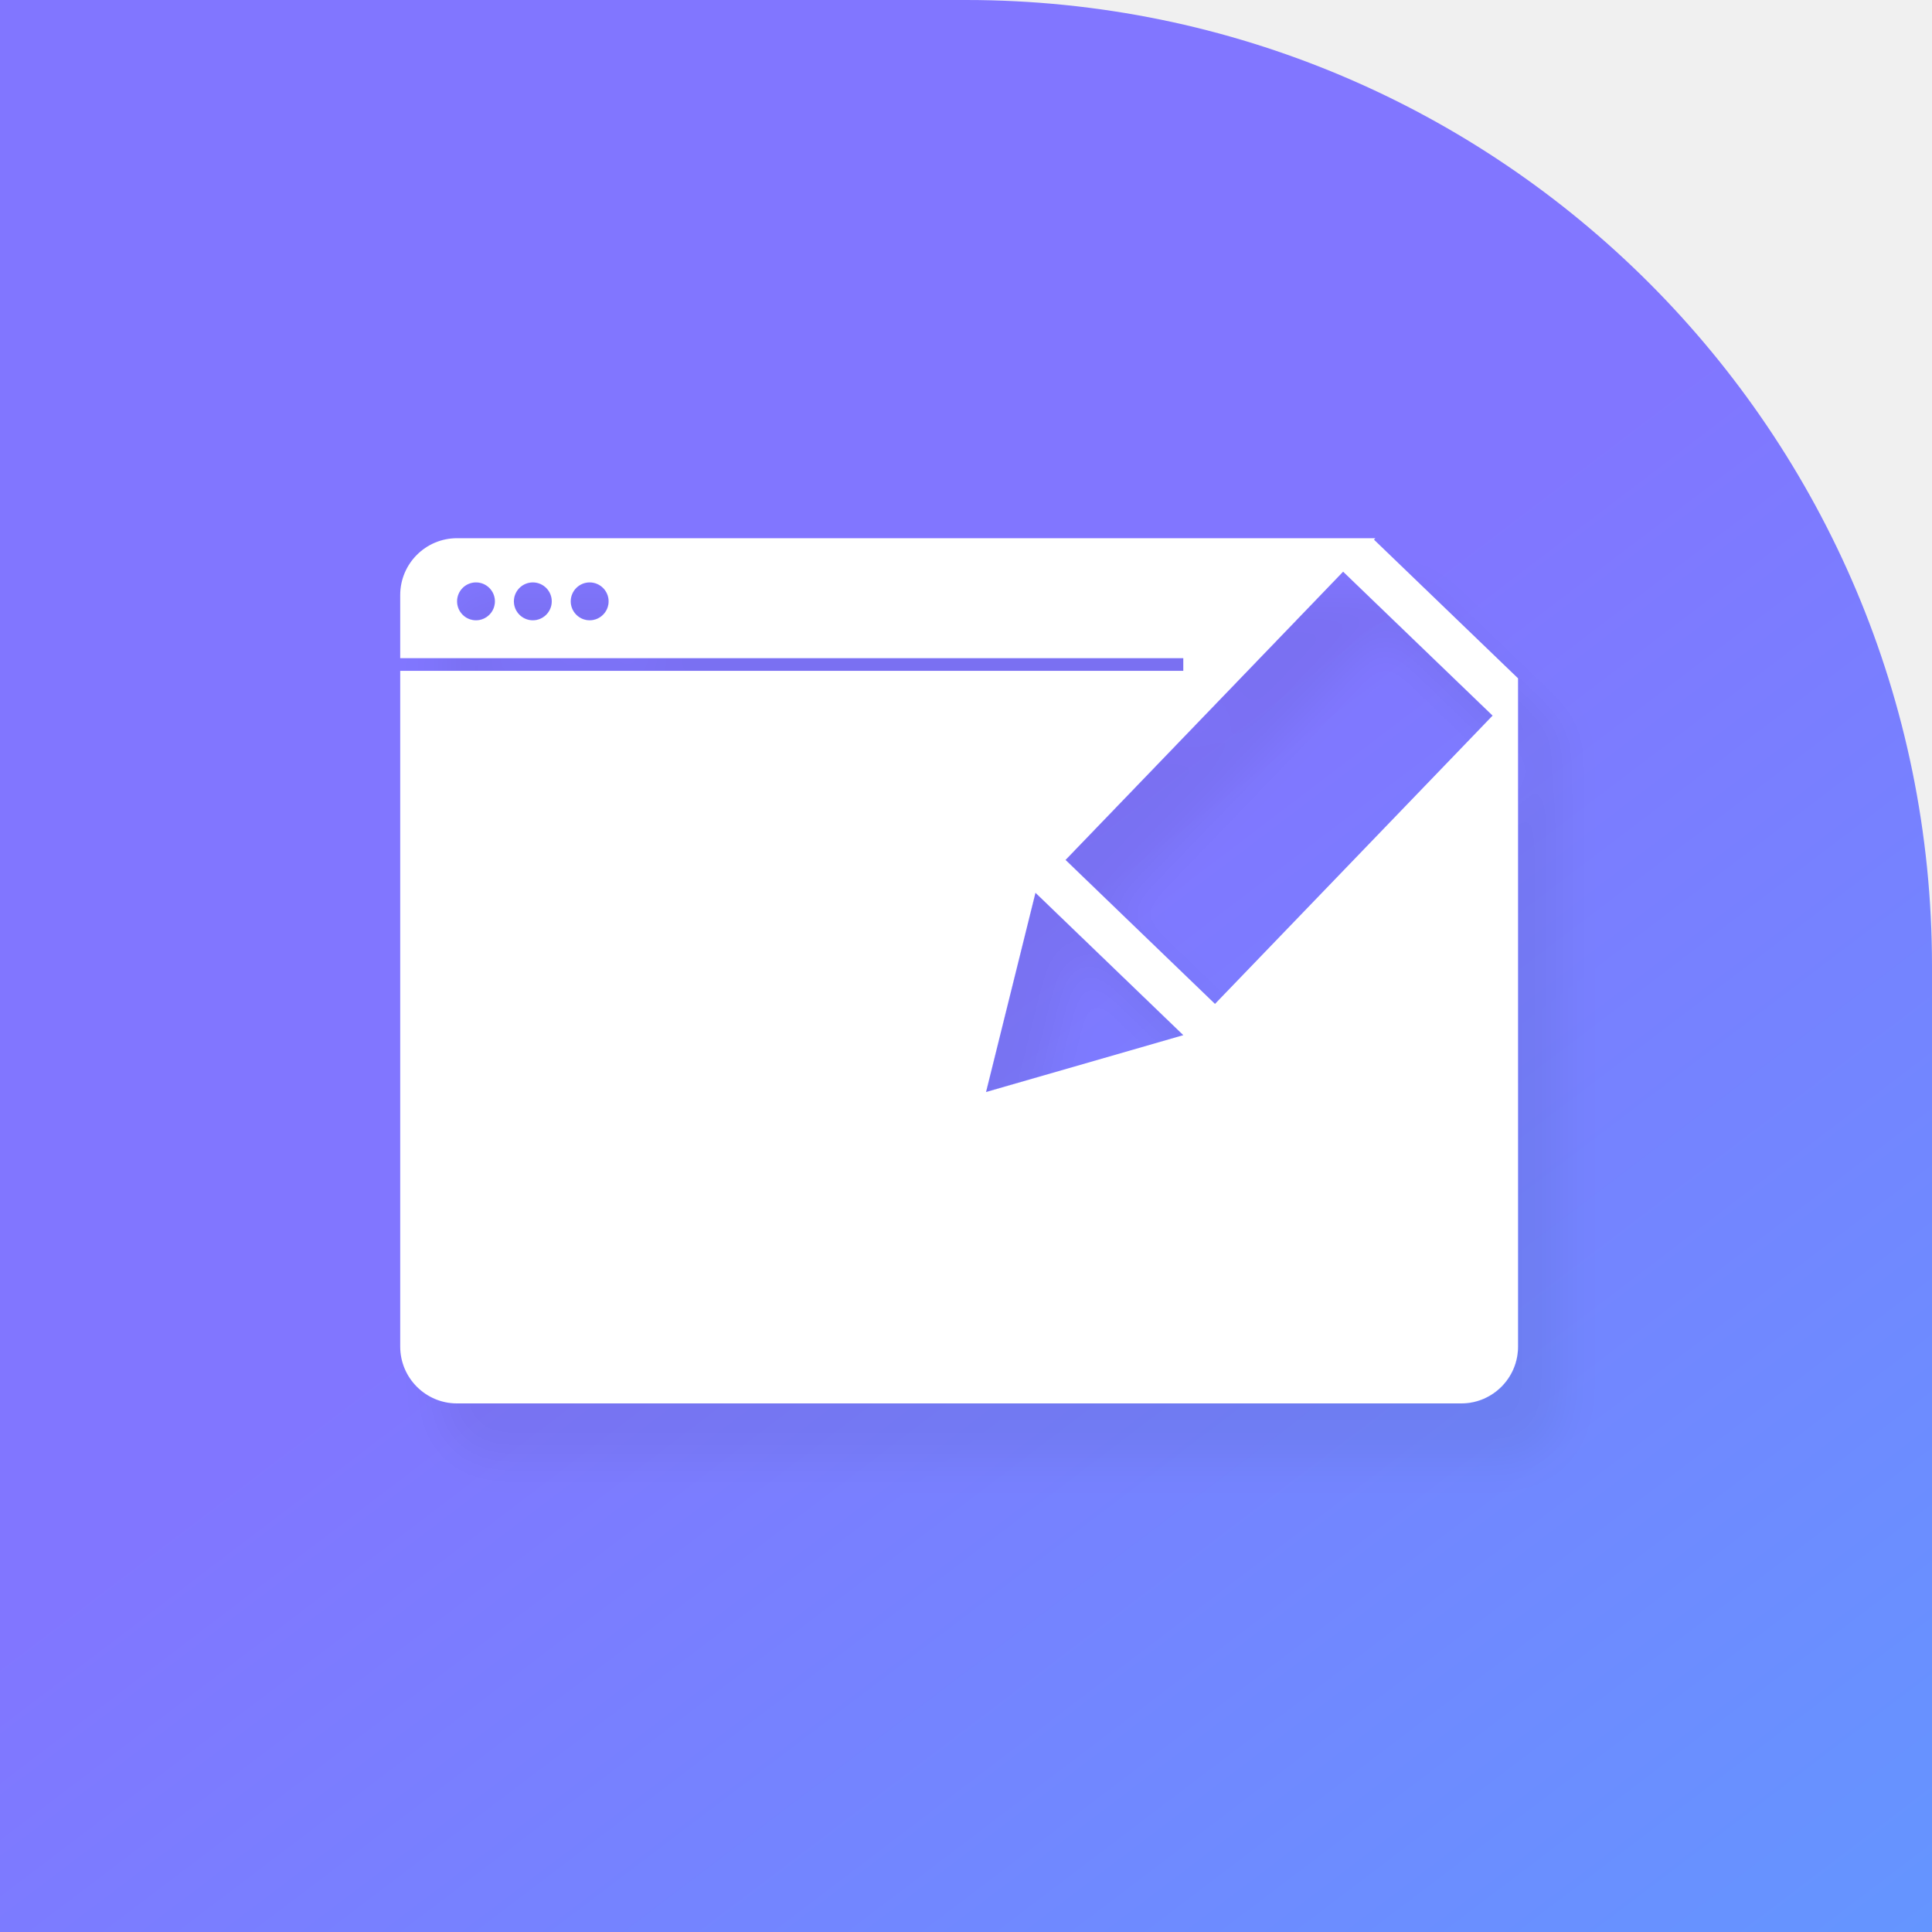
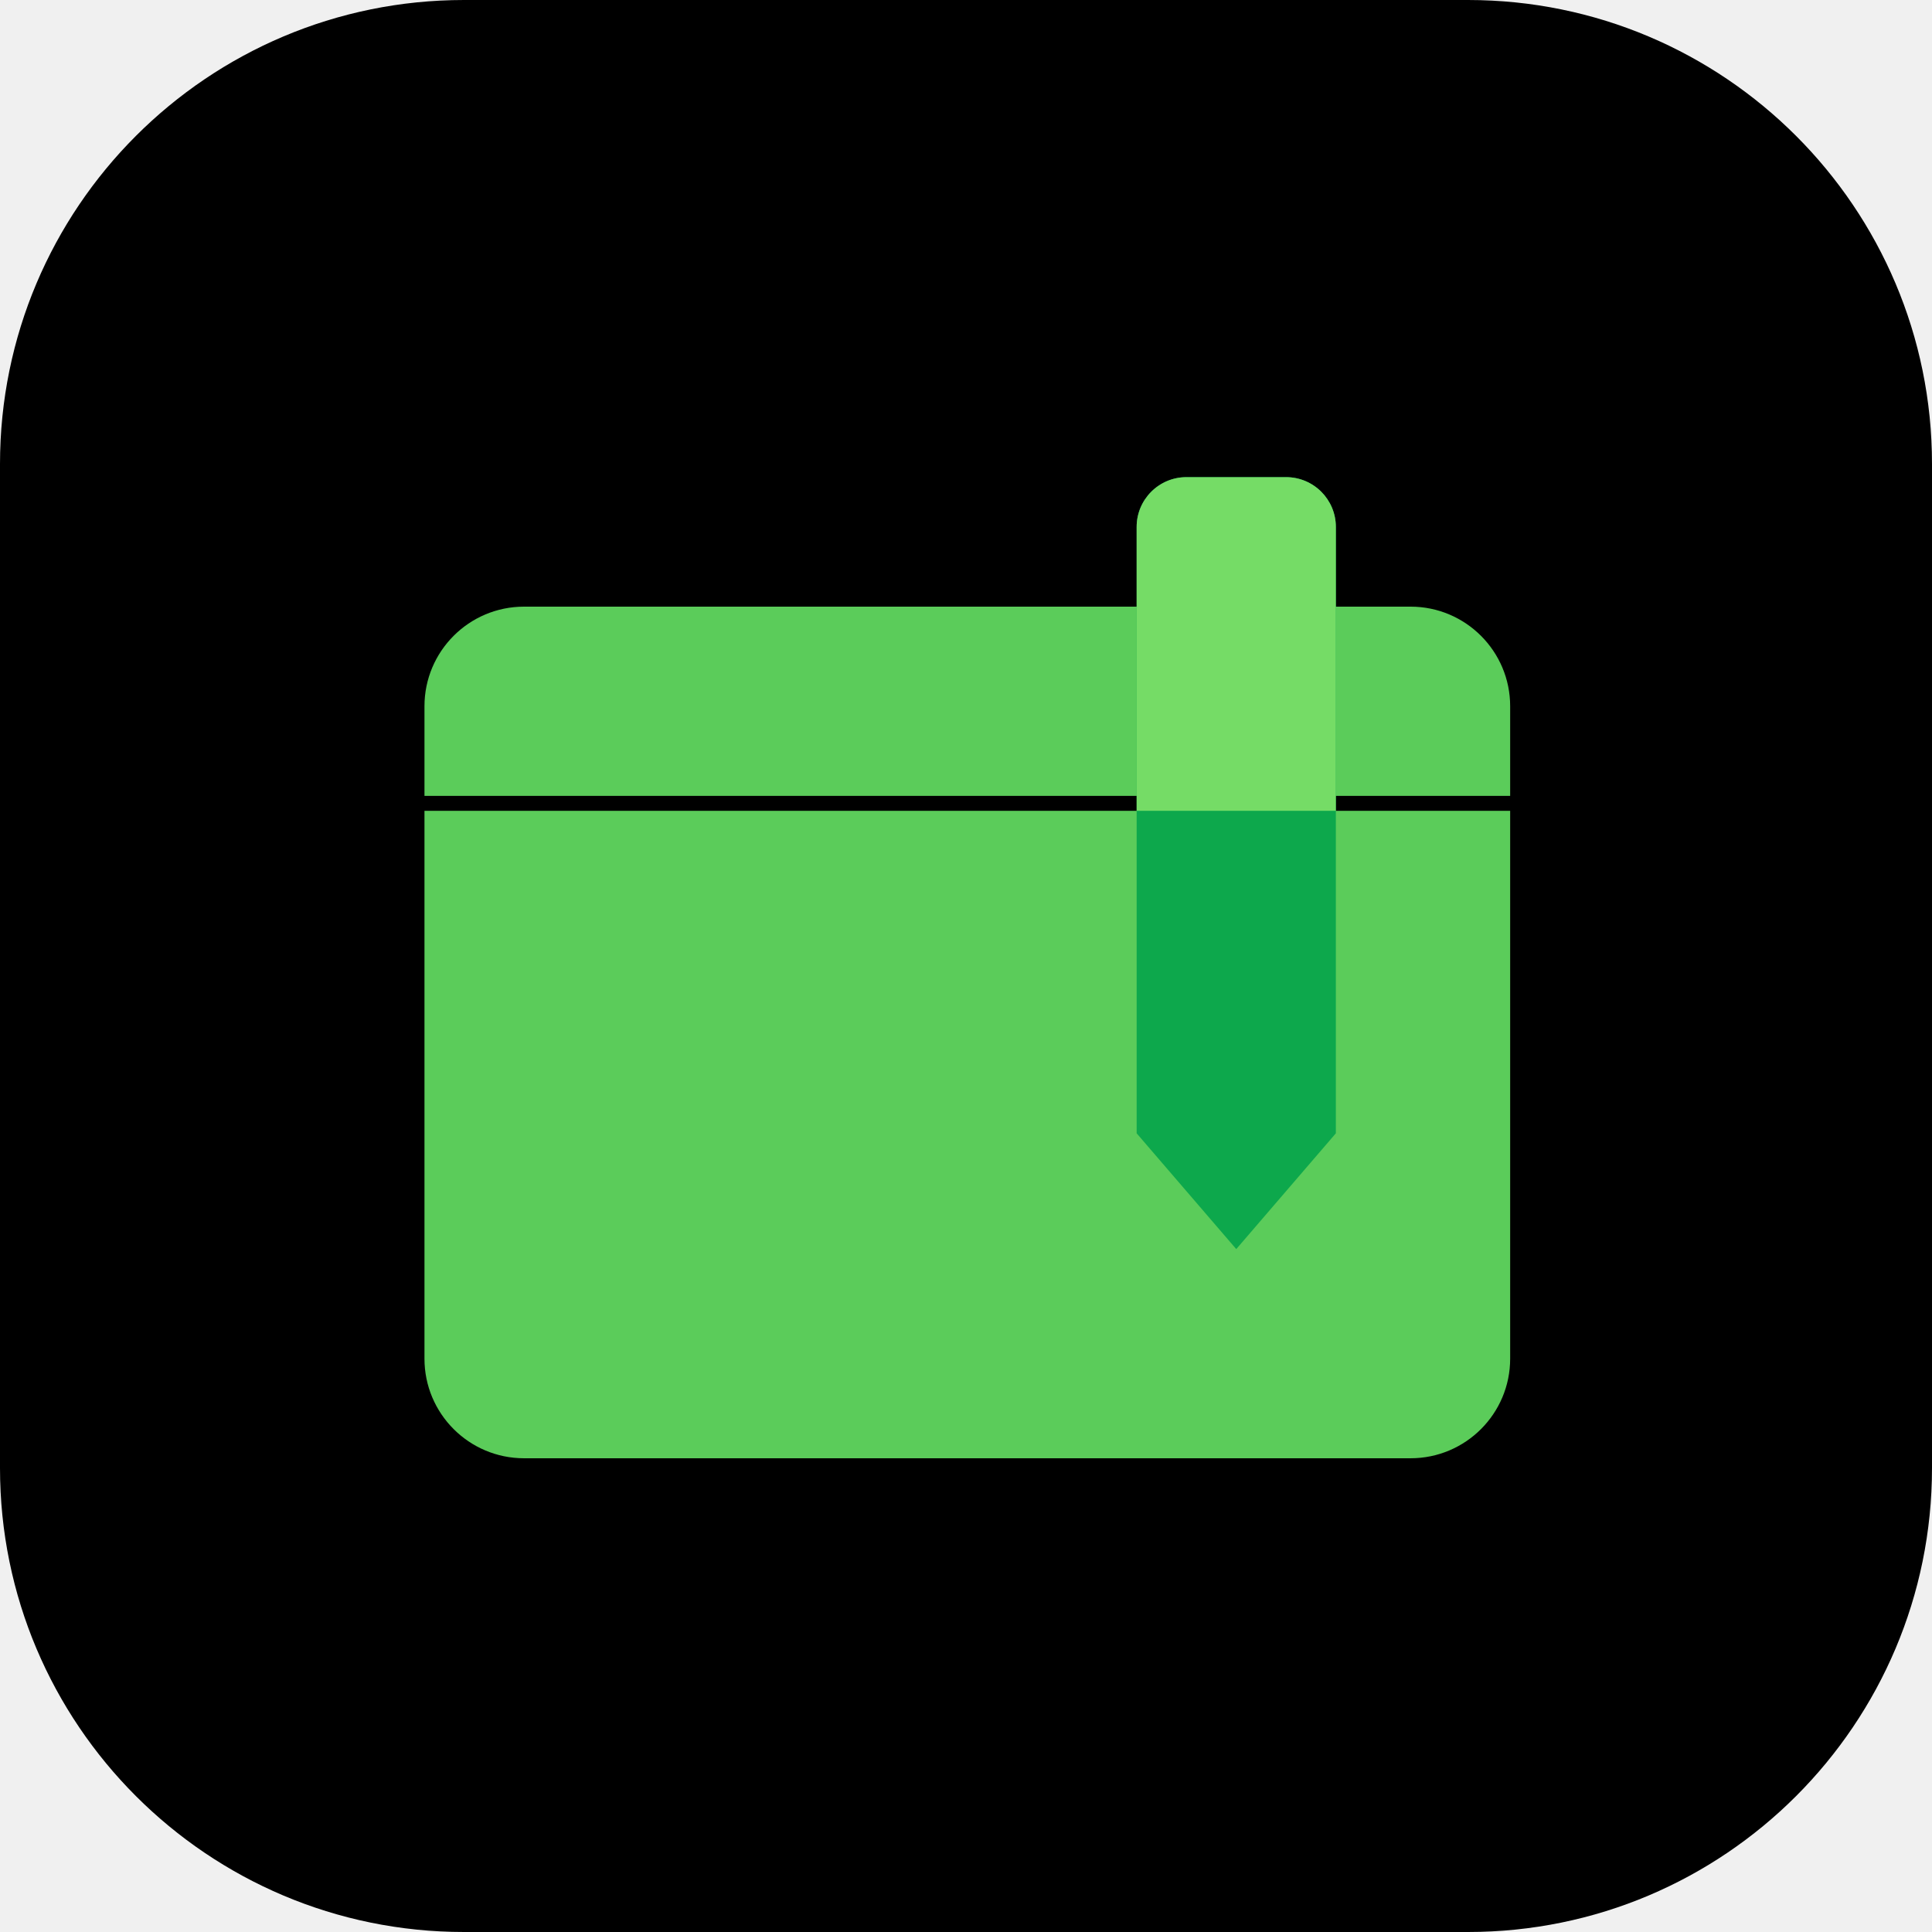
- <svg xmlns="http://www.w3.org/2000/svg" width="40" height="40" viewBox="0 0 40 40" fill="none">
-   <path d="M40 20C40 8.954 31.046 0 20 0H0V40H40V20Z" fill="url(#paint0_linear_3193_172)" />
-   <g filter="url(#filter0_d_3193_172)">
-     <path fill-rule="evenodd" clip-rule="evenodd" d="M28.447 11.173L28.475 11.143H9.462C8.813 11.143 8.286 11.67 8.286 12.32V13.627H24.499V13.889H8.286V27.879C8.286 28.529 8.813 29.056 9.462 29.056H30.252C30.902 29.056 31.429 28.529 31.429 27.879V14.044L28.447 11.173ZM27.808 11.836L22.06 17.804L25.155 20.785L30.903 14.816L27.808 11.836ZM21.438 18.483L20.414 22.61L24.5 21.432L21.438 18.483ZM10.247 12.45C10.247 12.667 10.071 12.843 9.855 12.843C9.638 12.843 9.463 12.667 9.463 12.45C9.463 12.234 9.638 12.058 9.855 12.058C10.071 12.058 10.247 12.234 10.247 12.45ZM11.032 12.843C11.248 12.843 11.424 12.667 11.424 12.45C11.424 12.234 11.248 12.058 11.032 12.058C10.815 12.058 10.639 12.234 10.639 12.45C10.639 12.667 10.815 12.843 11.032 12.843ZM12.601 12.45C12.601 12.667 12.425 12.843 12.208 12.843C11.992 12.843 11.816 12.667 11.816 12.45C11.816 12.234 11.992 12.058 12.208 12.058C12.425 12.058 12.601 12.234 12.601 12.45Z" fill="white" />
-   </g>
-   <defs>
-     <filter id="filter0_d_3193_172" x="8.286" y="11.143" width="24.857" height="19.913" filterUnits="userSpaceOnUse" color-interpolation-filters="sRGB">
-       <feFlood flood-opacity="0" result="BackgroundImageFix" />
-       <feColorMatrix in="SourceAlpha" type="matrix" values="0 0 0 0 0 0 0 0 0 0 0 0 0 0 0 0 0 0 127 0" result="hardAlpha" />
-       <feOffset dx="0.857" dy="1.143" />
-       <feGaussianBlur stdDeviation="0.429" />
-       <feComposite in2="hardAlpha" operator="out" />
-       <feColorMatrix type="matrix" values="0 0 0 0 0 0 0 0 0 0 0 0 0 0 0 0 0 0 0.05 0" />
-       <feBlend mode="normal" in2="BackgroundImageFix" result="effect1_dropShadow_3193_172" />
-       <feBlend mode="normal" in="SourceGraphic" in2="effect1_dropShadow_3193_172" result="shape" />
-     </filter>
-     <linearGradient id="paint0_linear_3193_172" x1="-4.286" y1="-11" x2="57.857" y2="70.857" gradientUnits="userSpaceOnUse">
-       <stop offset="0.374" stop-color="#8176FF" />
-       <stop offset="1" stop-color="#41BBFF" />
-     </linearGradient>
-   </defs>
+ <svg xmlns="http://www.w3.org/2000/svg" width="458" height="458" viewBox="0 0 458 458" fill="none">
+   <rect width="458" height="458" rx="110" fill="black" />
+   <path d="M100.625 167.424C100.625 154.383 111.197 143.811 124.237 143.811H334.388C347.428 143.811 358 154.383 358 167.424V188.675H100.625V167.424Z" fill="#5BCC5A" />
+   <path d="M100.625 192.217H358V322.085C358 335.126 347.428 345.697 334.388 345.697H124.237C111.197 345.697 100.625 335.126 100.625 322.085V192.217Z" fill="#5BCC5A" />
+   <path d="M269.454 124.921C269.454 118.401 274.739 113.115 281.26 113.115H304.872C311.393 113.115 316.678 118.401 316.678 124.921V268.662L293.066 296.111L269.454 268.662V124.921Z" fill="#0DA84C" />
+   <path d="M269.454 124.921C269.454 118.401 274.739 113.115 281.26 113.115H304.872C311.393 113.115 316.678 118.401 316.678 124.921V192.217H269.454V124.921Z" fill="#75DC66" />
</svg>
